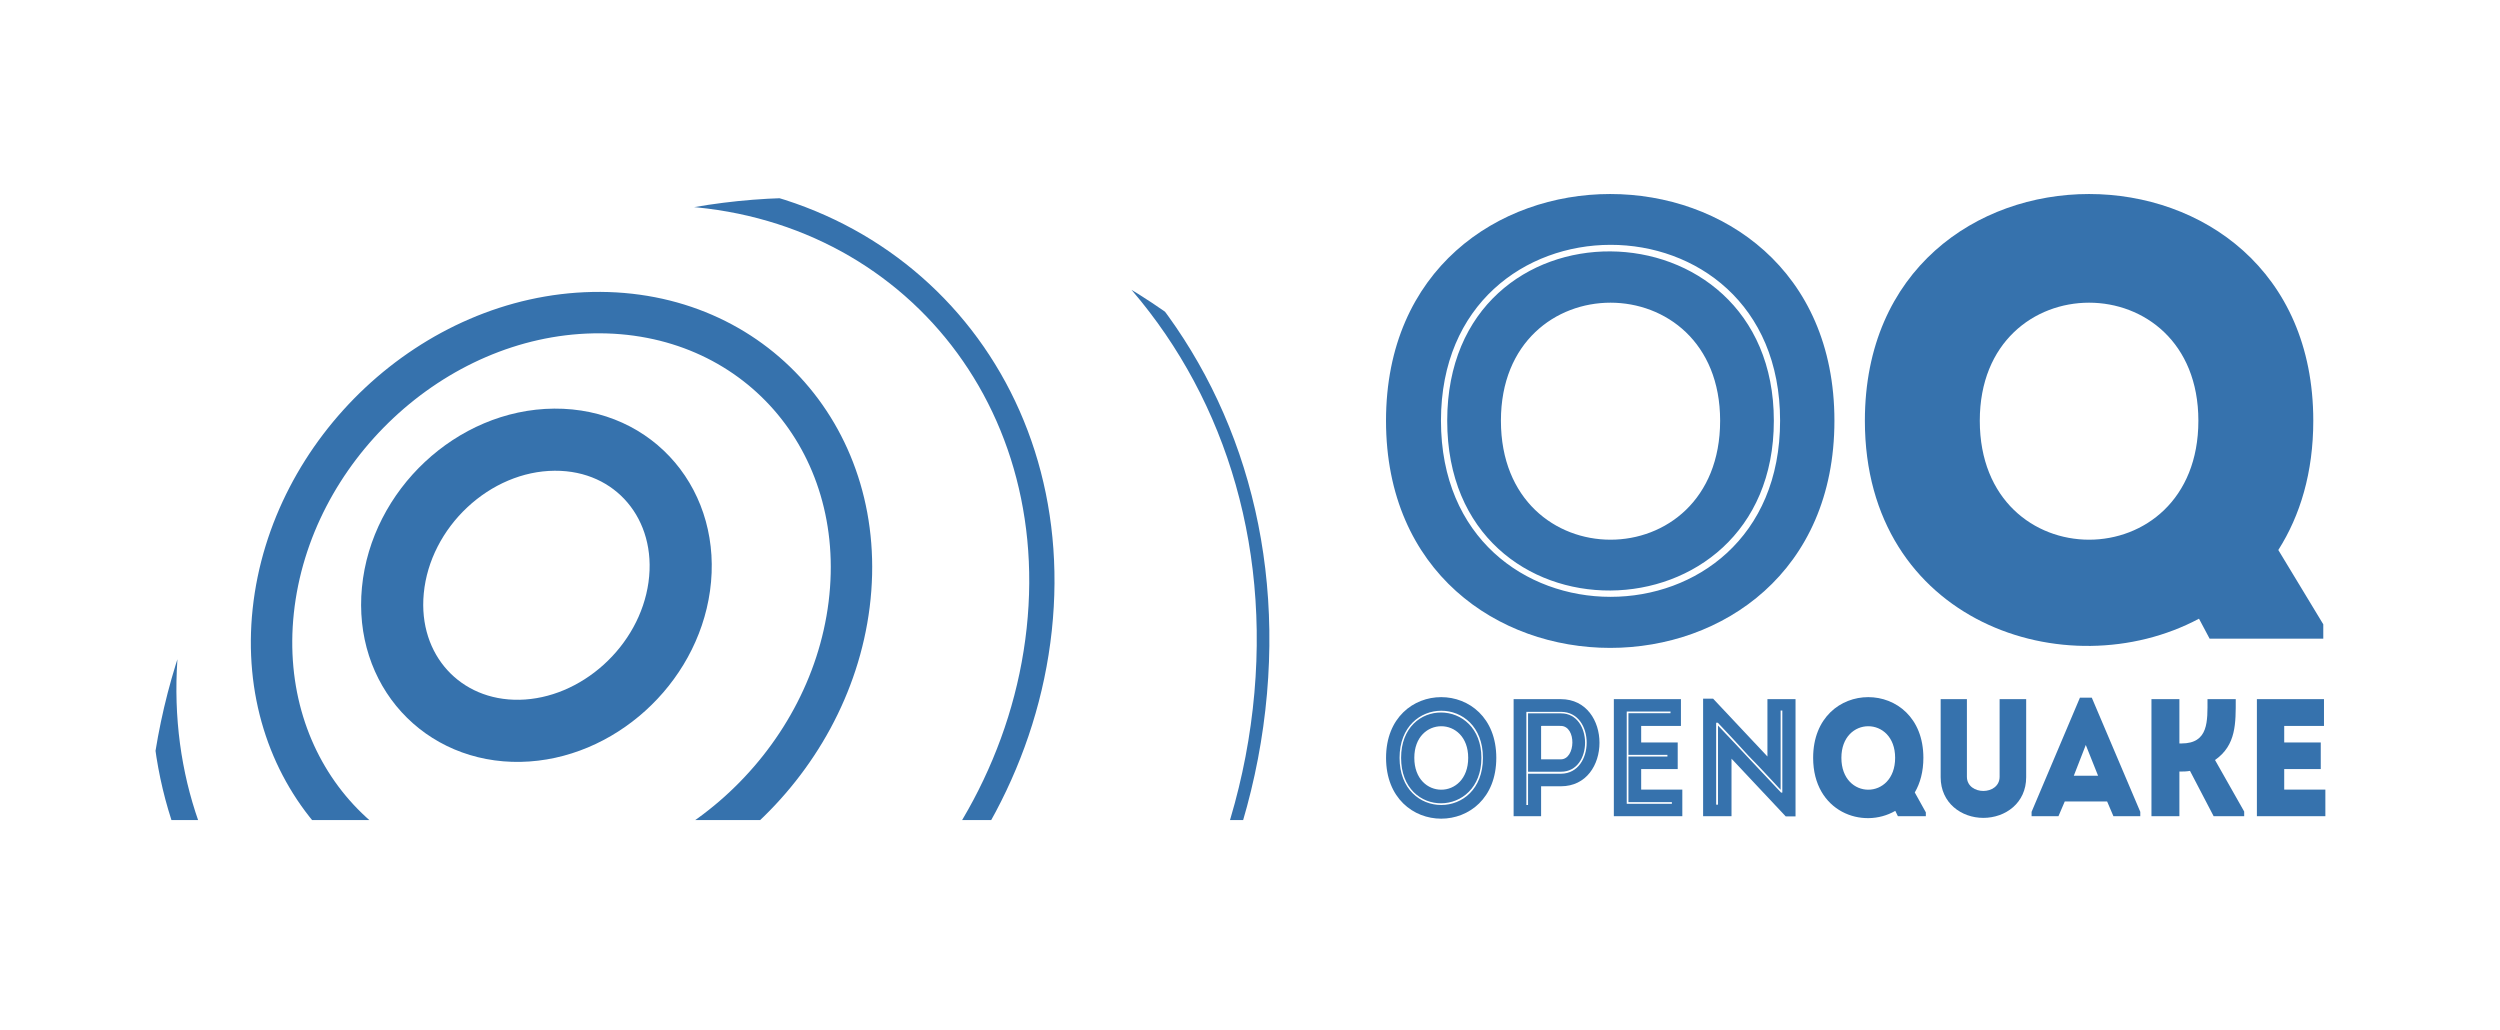
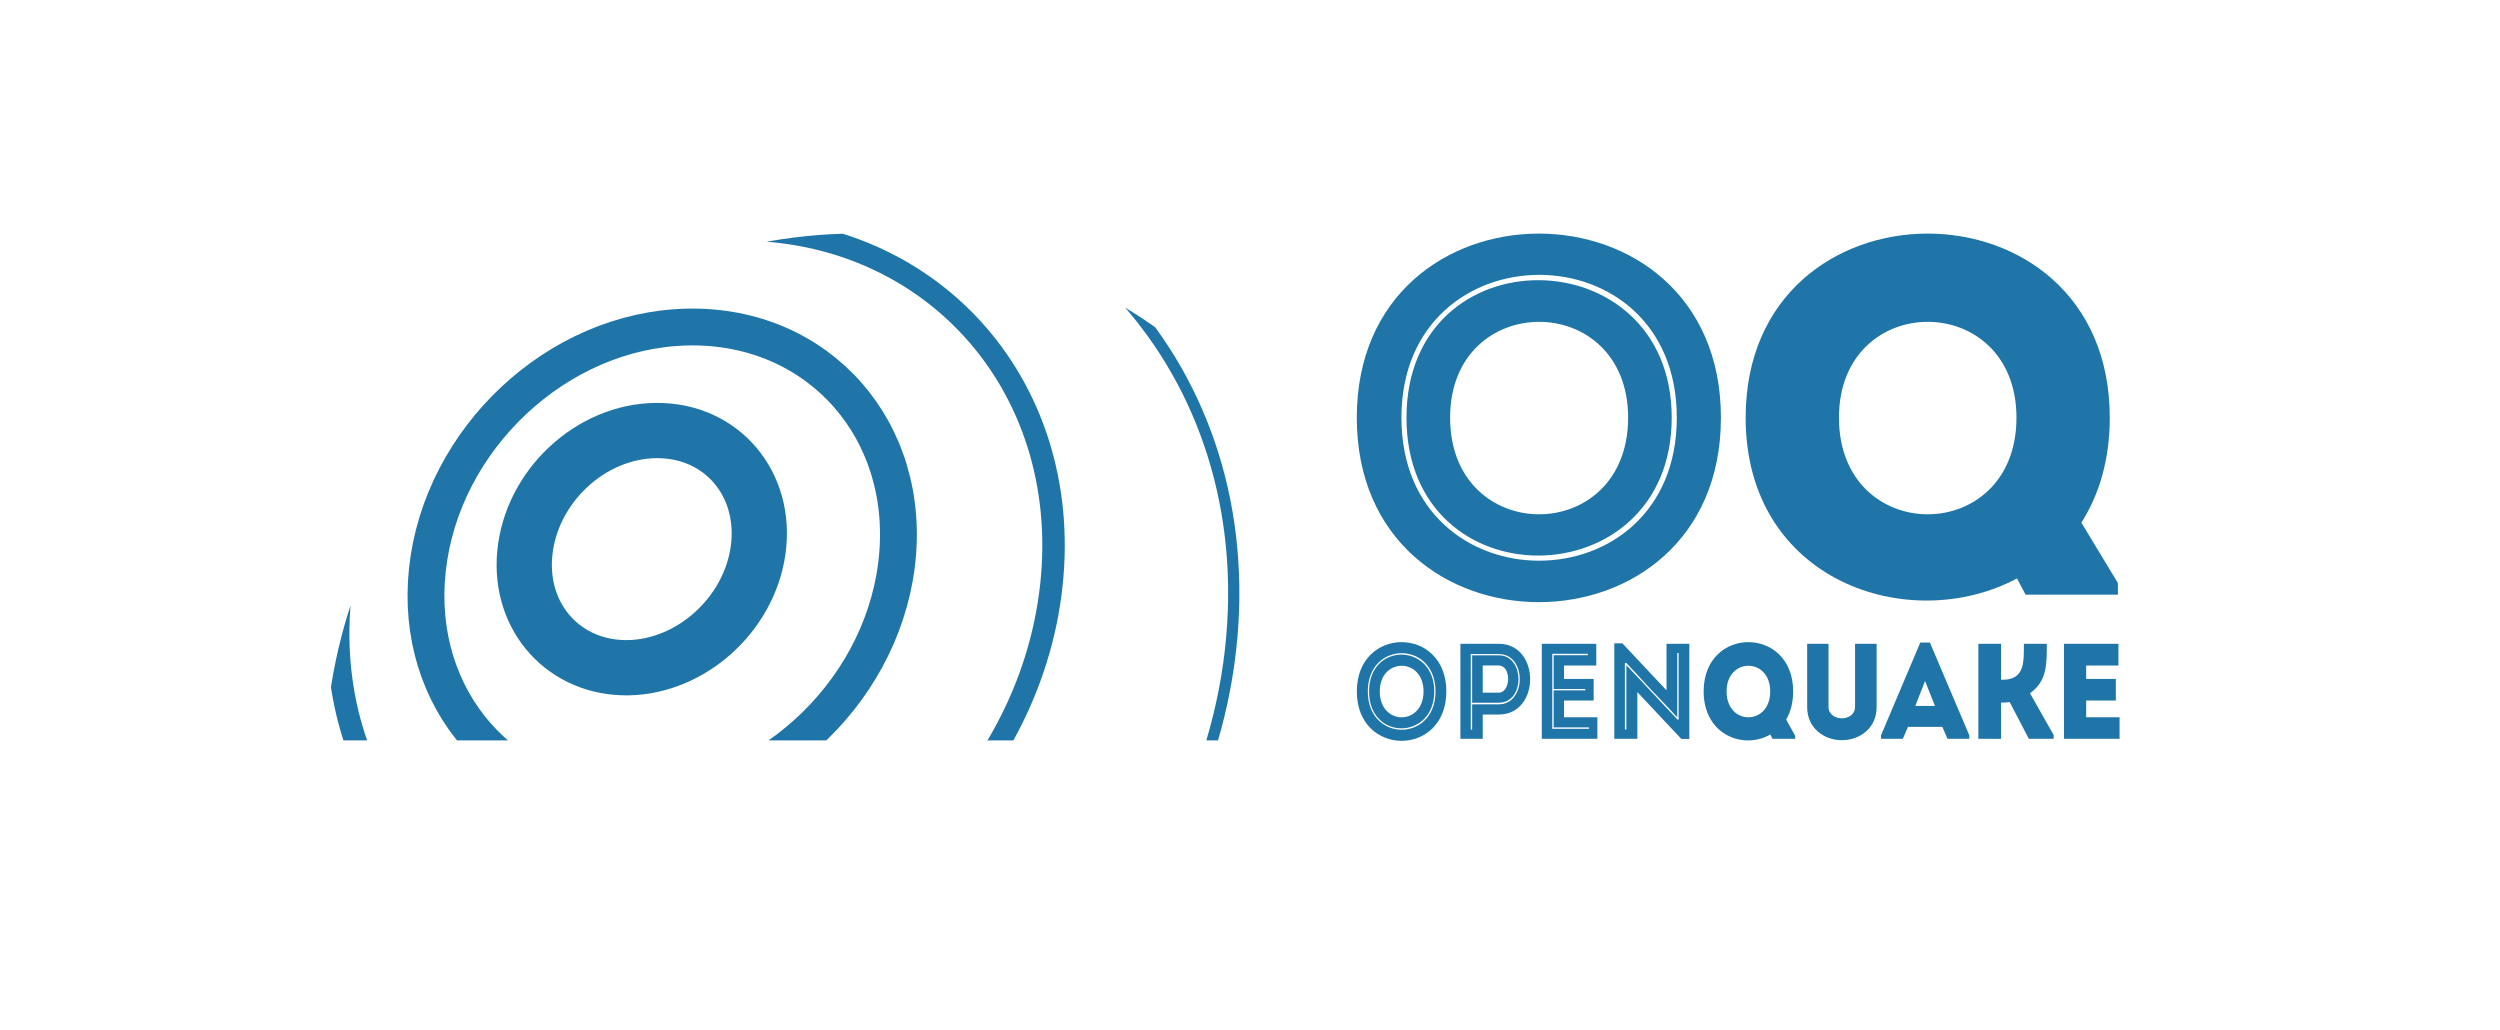
- <svg xmlns="http://www.w3.org/2000/svg" id="svg2" version="1.1" xml:space="preserve" width="1067.85" height="439.737" viewBox="0 0 1067.85 439.737">
-   <defs id="defs6">
-     <clipPath clipPathUnits="userSpaceOnUse" id="clipPath20">
-       <path d="m 724.789,780.41 3732.911,0 0,2107.11 -3732.911,0 0,-2107.11 z" id="path22" />
+ <svg xmlns="http://www.w3.org/2000/svg" xmlns:xlink="http://www.w3.org/1999/xlink" version="1.1" id="Layer_1" x="0px" y="0px" width="854.278px" height="351.793px" viewBox="0 0 854.278 351.793" enable-background="new 0 0 854.278 351.793" xml:space="preserve">
+   <g>
+     <g>
+       <path fill="#1F75A7" d="M463.631,142.728c0-83.874,124.425-83.874,124.425,0C588.056,226.775,463.631,226.775,463.631,142.728z     M572.98,142.728c0-65.159-94.099-64.985-94.099,0C478.881,207.886,572.98,207.886,572.98,142.728z M480.614,142.728    c0,63.426,90.632,62.213,90.632,0C571.247,80.688,480.614,79.475,480.614,142.728z M556.344,142.728    c0,44.017-60.827,44.017-60.827,0C495.517,99.058,556.344,99.058,556.344,142.728z" />
+       <path fill="#1F75A7" d="M692.166,203.207l-2.946-5.546c-36.738,19.583-92.712,1.04-92.712-54.934    c0-83.874,124.425-83.874,124.425,0c0,14.383-3.639,26.341-9.704,35.872l12.477,20.622v3.985H692.166z M689.047,142.728    c0-43.67-60.653-43.67-60.653,0C628.394,186.744,689.047,186.744,689.047,142.728z" />
+     </g>
+     <g>
+       <path fill="#1F75A7" d="M463.647,236.271c0-22.459,30.588-22.459,30.588,0C494.235,258.776,463.647,258.776,463.647,236.271z     M490.529,236.271c0-17.447-23.133-17.4-23.133,0C467.396,253.718,490.529,253.718,490.529,236.271z M467.822,236.271    c0,16.984,22.281,16.658,22.281,0C490.103,219.659,467.822,219.335,467.822,236.271z M486.439,236.271    c0,11.787-14.953,11.787-14.953,0C471.486,224.577,486.439,224.577,486.439,236.271z" />
+       <path fill="#1F75A7" d="M499.041,252.466c0-10.812,0-21.623,0-32.482c4.303,0,8.733,0,13.122,0    c14.272,0.047,14.272,24.176,0,24.176h-5.496v8.307C504.11,252.466,501.554,252.466,499.041,252.466z M512.205,223.511h-9.628    v25.846h0.469v-8.678h9.159C521.663,240.587,521.705,223.511,512.205,223.511z M512.205,223.929c8.819,0,8.947,16.193,0,16.193    h-9.159v-16.193H512.205z M512.12,227.409c-1.789-0.047-3.707,0-5.453,0c0,2.645,0,6.635,0,9.279h5.453    C516.294,236.688,516.55,227.454,512.12,227.409z" />
+       <path fill="#1F75A7" d="M545.468,227.409c-4.431,0-6.646,0-11.034,0v4.594h10.139c0,2.459,0,4.918,0,7.377h-10.139    c0,1.902,0,3.758,0,5.707c4.388,0,6.944,0,11.417,0c0,2.414,0,4.92,0,7.379c-6.987,0-12.099,0-19.001,0    c0-10.859,0-21.717,0-32.482c6.902,0,11.631,0,18.617,0C545.468,222.397,545.468,224.903,545.468,227.409z M530.43,249.032h12.525    v-0.465h-12.057c0-4.223,0-8.445,0-12.668h10.821v-0.463h-10.821v-11.555h11.673v-0.465H530.43    C530.43,231.909,530.43,240.446,530.43,249.032z" />
+       <path fill="#1F75A7" d="M559.501,236.503v15.963c-2.642,0-5.283,0-7.882,0v-32.621h2.77l15.081,16.055v-15.916    c2.599,0,5.197,0,7.796,0v32.529h-2.727L559.501,236.503z M555.241,249.263h0.512v-21.947c2.982,3.109,5.964,6.311,8.861,9.42    c2.854,3.062,5.708,6.078,8.648,9.188h0.341V223.14h-0.468v21.994c-2.982-3.201-5.922-6.404-8.947-9.467    c-2.769-3.062-5.624-6.125-8.478-9.141h-0.469V249.263z" />
+       <path fill="#1F75A7" d="M605.67,252.466l-0.724-1.484c-9.032,5.242-22.792,0.277-22.792-14.711c0-22.459,30.588-22.459,30.588,0    c0,3.852-0.895,7.053-2.386,9.605l3.067,5.521v1.068H605.67z M604.903,236.271c0-11.693-14.911-11.693-14.911,0    C589.992,248.058,604.903,248.058,604.903,236.271z" />
+       <path fill="#1F75A7" d="M633.894,241.515v-21.531c2.428,0,4.984,0,7.37,0v21.67c0,7.146-5.751,11.275-11.886,11.275    c-6.092,0-11.843-4.129-11.843-11.275v-21.67c2.386,0,4.899,0,7.285,0v21.531c0,2.645,2.343,3.943,4.559,3.943    S633.894,244.159,633.894,241.515z" />
+       <path fill="#1F75A7" d="M663.728,248.382h-11.758l-1.747,4.084h-7.456v-1.207l13.42-31.693h3.28l13.462,31.693v1.207h-7.456    L663.728,248.382z M657.806,232.698l-3.323,8.537h6.731L657.806,232.698z" />
+       <path fill="#1F75A7" d="M676.027,252.466v-32.482c2.556,0,5.112,0,7.753,0v12.297h0.554c7.626,0,7.243-6.217,7.243-12.297    c2.599,0,5.197,0,7.839,0c0,6.637,0.17,12.762-5.751,16.891l8.094,14.293v1.299h-8.478l-6.561-12.576    c-1.022,0.186-1.959,0.186-2.939,0.186v12.391C681.139,252.466,678.583,252.466,676.027,252.466z" />
+       <path fill="#1F75A7" d="M723.899,227.409c-4.431,0-6.646,0-11.034,0v4.594h10.139c0,2.459,0,4.918,0,7.377h-10.139    c0,1.902,0,3.758,0,5.707c4.388,0,6.944,0,11.417,0c0,2.414,0,4.92,0,7.379c-6.987,0-12.099,0-19.001,0    c0-10.859,0-21.717,0-32.482c6.902,0,11.631,0,18.617,0C723.899,222.397,723.899,224.903,723.899,227.409z" />
+     </g>
+   </g>
+   <g>
+     <defs>
+       <rect id="SVGID_1_" x="104.166" y="60.002" width="341.917" height="193.002" />
+     </defs>
+     <clipPath id="SVGID_2_">
+       <use xlink:href="#SVGID_1_" overflow="visible" />
    </clipPath>
-     <clipPath clipPathUnits="userSpaceOnUse" id="clipPath26">
-       <path d="M 4696.87,780.238 C 4705.32,-409.559 3686.36,-1336.45 2508.42,-1217.02 1418.6,-1106.66 693.883,-134.691 811.449,899.281 921.879,1870.84 1752.93,2639.84 2730.58,2670.7 3778.01,2703.66 4688.92,1888.52 4696.87,780.238 Z" id="path28" />
-     </clipPath>
-   </defs>
-   <g id="g10" transform="matrix(1.25,0,0,-1.25,0,439.7375)">
-     <g id="g3487" transform="matrix(1.160386,0,0,1.160386,-69.18958,-27.64414)">
-       <g transform="matrix(0.09689138,0,0,0.09689138,25.58112,9.887272)" id="g16">
-         <g id="g18" clip-path="url(#clipPath20)">
-           <g id="g24" clip-path="url(#clipPath26)">
-             <path d="m 2932.18,1435.5 c -61.65,-492.828 -504.12,-889.359 -984.9,-890.199 -476.07,-1.02 -817.12,386.84 -765.4,870.799 52.31,488.94 485.3,896.53 971.16,906.38 490.86,9.92 841.22,-389.12 779.14,-886.98 z" style="fill:none;stroke:#3672ad;stroke-width:125.875;stroke-linecap:butt;stroke-linejoin:miter;stroke-miterlimit:10;stroke-dasharray:none;stroke-opacity:1" id="path30" />
-             <path d="m 2415.78,1489.75 c -33.59,-239.96 -249.13,-433.59 -483.61,-438.18 -236.14,-4.48 -410.11,184.07 -386.8,426.73 23.68,248.71 244.65,456.4 491.11,458.14 245.01,1.62 413.73,-200.82 379.3,-446.69 z" style="fill:none;stroke:#3672ad;stroke-width:188.814;stroke-linecap:butt;stroke-linejoin:miter;stroke-miterlimit:10;stroke-dasharray:none;stroke-opacity:1" id="path32" />
-             <path d="M 3509.89,1359.65 C 3427.62,597.191 2743.72,-13.77 2000.4,-1.699 1277.07,10.281 773.496,611.07 858.492,1337.5 c 84.516,723.22 723.288,1325.09 1444.148,1348.57 740.24,24.33 1288.94,-567.63 1207.25,-1326.42 z" style="fill:none;stroke:#3672ad;stroke-width:76.752;stroke-linecap:butt;stroke-linejoin:miter;stroke-miterlimit:10;stroke-dasharray:none;stroke-opacity:1" id="path34" />
-             <path d="M 4182.99,1165.72 C 4089.98,106.27 3143.62,-735.5 2113.99,-694.961 1129.62,-656.051 463.199,181.051 585.199,1158.54 704.797,2116.76 1546.8,2910.81 2503.86,2950.31 3503.33,2991.8 4273.84,2202.77 4182.99,1165.72 Z" style="fill:none;stroke:#3672ad;stroke-width:38.375;stroke-linecap:butt;stroke-linejoin:miter;stroke-miterlimit:10;stroke-dasharray:none;stroke-opacity:1" id="path36" />
-           </g>
-         </g>
-       </g>
-       <path d="m 566.173,203.094 c 0,-46.713 -64.554,-46.713 -64.554,0 0,46.346 64.554,46.346 64.554,0 z m -80.37,0 c 0,-67.311 96.187,-66.024 96.187,0 0,65.842 -96.187,67.13 -96.187,0 z m 98.026,0 c 0,69.153 -99.865,68.968 -99.865,0 0,-69.151 99.865,-69.151 99.865,0 z m -116.048,0 c 0,89.015 132.048,89.015 132.048,0 0,-89.197 -132.048,-89.197 -132.048,0" style="fill:#3672ad;fill-opacity:1;fill-rule:nonzero;stroke:none" id="path38" />
-       <path d="m 707.007,203.094 c 0,46.346 -64.37,46.346 -64.37,0 0,-46.713 64.37,-46.713 64.37,0 z m 3.31,-64.185 -3.127,5.886 c -38.989,-20.783 -98.393,-1.104 -98.393,58.299 0,89.015 132.049,89.015 132.049,0 0,-15.263 -3.862,-27.954 -10.299,-38.07 l 13.242,-21.886 0,-4.229 -33.473,0" style="fill:#3672ad;fill-opacity:1;fill-rule:nonzero;stroke:none" id="path40" />
-       <path d="m 491.984,103.82 c 0,-12.51 -15.869,-12.51 -15.869,0 0,12.41 15.869,12.41 15.869,0 z m -19.758,0 c 0,-18.026 23.646,-17.68 23.646,0 0,17.629 -23.646,17.973 -23.646,0 z m 24.098,0 c 0,18.516 -24.551,18.466 -24.551,0 0,-18.517 24.551,-18.517 24.551,0 z m -28.529,0 c 0,23.834 32.463,23.834 32.463,0 0,-23.885 -32.463,-23.885 -32.463,0" style="fill:#3672ad;fill-opacity:1;fill-rule:nonzero;stroke:none" id="path42" />
-       <path d="m 519.239,113.224 c -1.899,0.05 -3.934,0 -5.787,0 0,-2.807 0,-7.042 0,-9.848 l 5.787,0 c 4.431,0 4.701,9.8 0,9.848 z m 0.09,3.693 c 9.359,0 9.495,-17.185 0,-17.185 l -9.72,0 0,17.185 9.72,0 z m 0,0.444 -10.218,0 0,-27.429 0.498,0 0,9.209 9.72,0 c 10.038,0.098 10.082,18.22 0,18.22 z M 505.358,86.631 c 0,11.476 0,22.948 0,34.473 4.566,0 9.268,0 13.925,0 15.147,-0.05 15.147,-25.657 0,-25.657 l -5.832,0 0,-8.816 c -2.713,0 -5.426,0 -8.093,0" style="fill:#3672ad;fill-opacity:1;fill-rule:nonzero;stroke:none" id="path44" />
-       <path d="m 538.671,90.276 13.292,0 0,0.493 -12.795,0 c 0,4.481 0,8.962 0,13.444 l 11.483,0 0,0.49 -11.483,0 0,12.263 12.388,0 0,0.493 -12.886,0 c 0,-9.012 0,-18.072 0,-27.185 z m 15.959,22.948 c -4.701,0 -7.052,0 -11.709,0 l 0,-4.875 10.76,0 c 0,-2.61 0,-5.219 0,-7.829 l -10.76,0 c 0,-2.019 0,-3.988 0,-6.057 4.657,0 7.37,0 12.117,0 0,-2.562 0,-5.221 0,-7.831 -7.415,0 -12.84,0 -20.165,0 0,11.525 0,23.048 0,34.473 7.325,0 12.344,0 19.758,0 0,-2.562 0,-5.221 0,-7.881" style="fill:#3672ad;fill-opacity:1;fill-rule:nonzero;stroke:none" id="path46" />
-       <path d="m 565.002,90.031 0.543,0 0,23.293 c 3.165,-3.301 6.328,-6.698 9.404,-9.997 3.029,-3.251 6.058,-6.45 9.178,-9.751 l 0.362,0 0,24.179 -0.498,0 0,-23.342 c -3.165,3.397 -6.284,6.797 -9.494,10.047 -2.939,3.251 -5.969,6.5 -8.998,9.701 l -0.498,0 0,-24.13 z m 4.522,13.542 0,-16.941 c -2.804,0 -5.608,0 -8.365,0 l 0,34.62 2.939,0 16.005,-17.038 0,16.891 c 2.758,0 5.517,0 8.275,0 l 0,-34.523 -2.894,0 -15.959,16.991" style="fill:#3672ad;fill-opacity:1;fill-rule:nonzero;stroke:none" id="path48" />
-       <path d="m 617.707,103.82 c 0,12.41 -15.825,12.41 -15.825,0 0,-12.51 15.825,-12.51 15.825,0 z m 0.814,-17.188 -0.768,1.576 c -9.585,-5.564 -24.19,-0.295 -24.19,15.612 0,23.834 32.463,23.834 32.463,0 0,-4.088 -0.95,-7.485 -2.532,-10.195 l 3.256,-5.859 0,-1.135 -8.229,0" style="fill:#3672ad;fill-opacity:1;fill-rule:nonzero;stroke:none" id="path50" />
-       <path d="m 648.475,98.253 0,22.851 c 2.577,0 5.29,0 7.822,0 l 0,-22.998 c 0,-7.585 -6.103,-11.967 -12.614,-11.967 -6.465,0 -12.569,4.382 -12.569,11.967 l 0,22.998 c 2.532,0 5.199,0 7.73,0 l 0,-22.851 c 0,-2.806 2.488,-4.185 4.838,-4.185 2.351,0 4.793,1.379 4.793,4.185" style="fill:#3672ad;fill-opacity:1;fill-rule:nonzero;stroke:none" id="path52" />
-       <path d="m 673.852,107.611 -3.527,-9.06 7.145,0 -3.618,9.06 z m 6.285,-16.645 -12.48,0 -1.853,-4.334 -7.913,0 0,1.281 14.242,33.636 3.481,0 14.288,-33.636 0,-1.281 -7.913,0 -1.853,4.334" style="fill:#3672ad;fill-opacity:1;fill-rule:nonzero;stroke:none" id="path54" />
-       <path d="m 693.19,86.631 0,34.473 c 2.713,0 5.425,0 8.228,0 l 0,-13.051 0.588,0 c 8.093,0 7.687,6.598 7.687,13.051 2.757,0 5.515,0 8.319,0 0,-7.044 0.18,-13.544 -6.104,-17.926 l 8.59,-15.169 0,-1.379 -8.996,0 -6.963,13.347 c -1.086,-0.196 -2.08,-0.196 -3.12,-0.196 l 0,-13.15 c -2.803,0 -5.515,0 -8.228,0" style="fill:#3672ad;fill-opacity:1;fill-rule:nonzero;stroke:none" id="path56" />
-       <path d="m 743.995,113.224 c -4.703,0 -7.052,0 -11.71,0 l 0,-4.875 10.761,0 c 0,-2.61 0,-5.219 0,-7.829 l -10.761,0 c 0,-2.019 0,-3.988 0,-6.057 4.658,0 7.37,0 12.118,0 0,-2.562 0,-5.221 0,-7.831 -7.415,0 -12.84,0 -20.165,0 0,11.525 0,23.048 0,34.473 7.325,0 12.344,0 19.758,0 0,-2.562 0,-5.221 0,-7.881" style="fill:#3672ad;fill-opacity:1;fill-rule:nonzero;stroke:none" id="path58" />
+     <g clip-path="url(#SVGID_2_)">
+       <defs>
+         <path id="SVGID_3_" d="M467.99,253.019C468.765,362,375.433,446.898,267.539,435.96     c-99.823-10.11-166.204-99.138-155.436-193.844c10.116-88.991,86.236-159.428,175.785-162.255     C383.827,76.842,467.262,151.506,467.99,253.019z" />
+       </defs>
+       <clipPath id="SVGID_4_">
+         <use xlink:href="#SVGID_3_" overflow="visible" />
+       </clipPath>
+       <path clip-path="url(#SVGID_4_)" fill="none" stroke="#1F75A7" stroke-width="12.588" stroke-miterlimit="10" d="    M306.353,193.002c-5.646,45.141-46.176,81.459-90.212,81.536c-43.606,0.095-74.845-35.431-70.107-79.763    c4.792-44.782,44.451-82.116,88.954-83.019C279.947,110.848,312.039,147.398,306.353,193.002z" />
+       <path clip-path="url(#SVGID_4_)" fill="none" stroke="#1F75A7" stroke-width="18.881" stroke-miterlimit="10" d="    M259.053,188.031c-3.077,21.98-22.819,39.715-44.297,40.135c-21.63,0.411-37.564-16.857-35.429-39.086    c2.169-22.781,22.41-41.804,44.984-41.964C246.752,146.969,262.207,165.512,259.053,188.031z" />
+       <path clip-path="url(#SVGID_4_)" fill="none" stroke="#1F75A7" stroke-width="7.675" stroke-miterlimit="10" d="M359.269,199.948    c-7.535,69.838-70.179,125.8-138.263,124.693c-66.253-1.099-112.378-56.126-104.594-122.665    c7.742-66.243,66.25-121.372,132.278-123.522C316.493,76.225,366.75,130.447,359.269,199.948z" />
+       <path clip-path="url(#SVGID_4_)" fill="none" stroke="#1F75A7" stroke-width="3.837" stroke-miterlimit="10" d="M420.921,217.711    c-8.519,97.041-95.203,174.143-189.511,170.43c-90.164-3.563-151.205-80.238-140.03-169.772    c10.954-87.768,88.078-160.5,175.74-164.117C358.667,50.45,429.243,122.722,420.921,217.711z" />
    </g>
  </g>
</svg>
